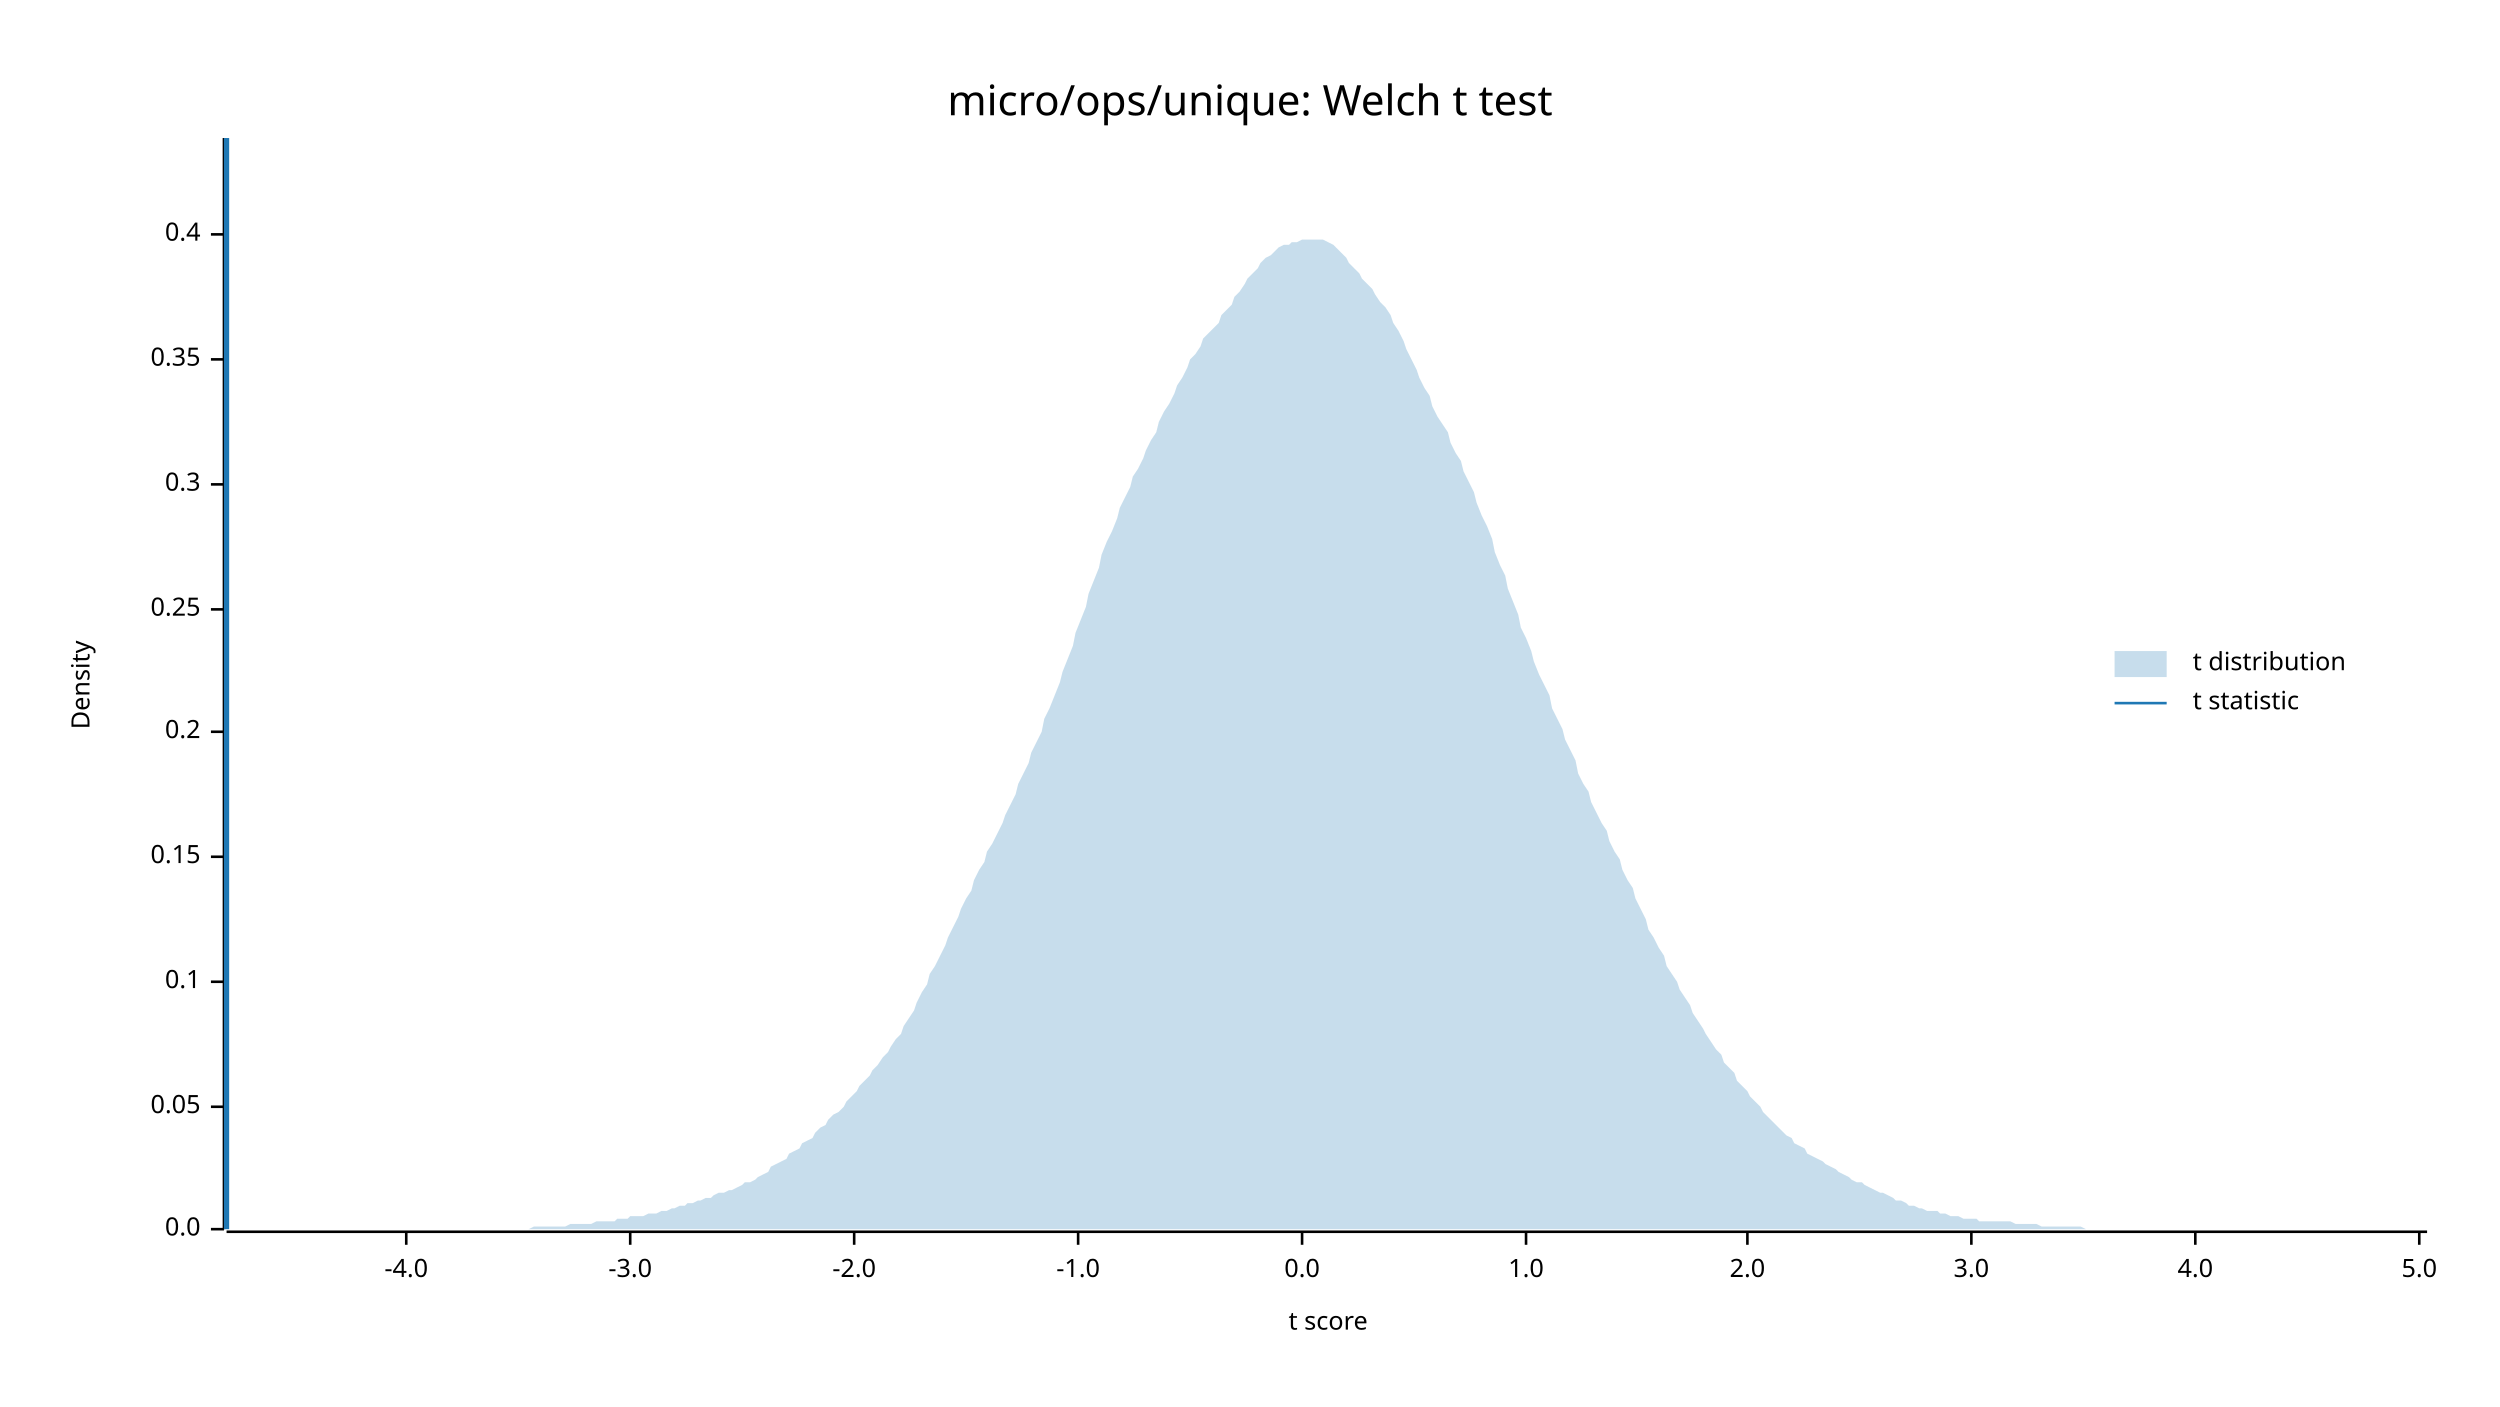
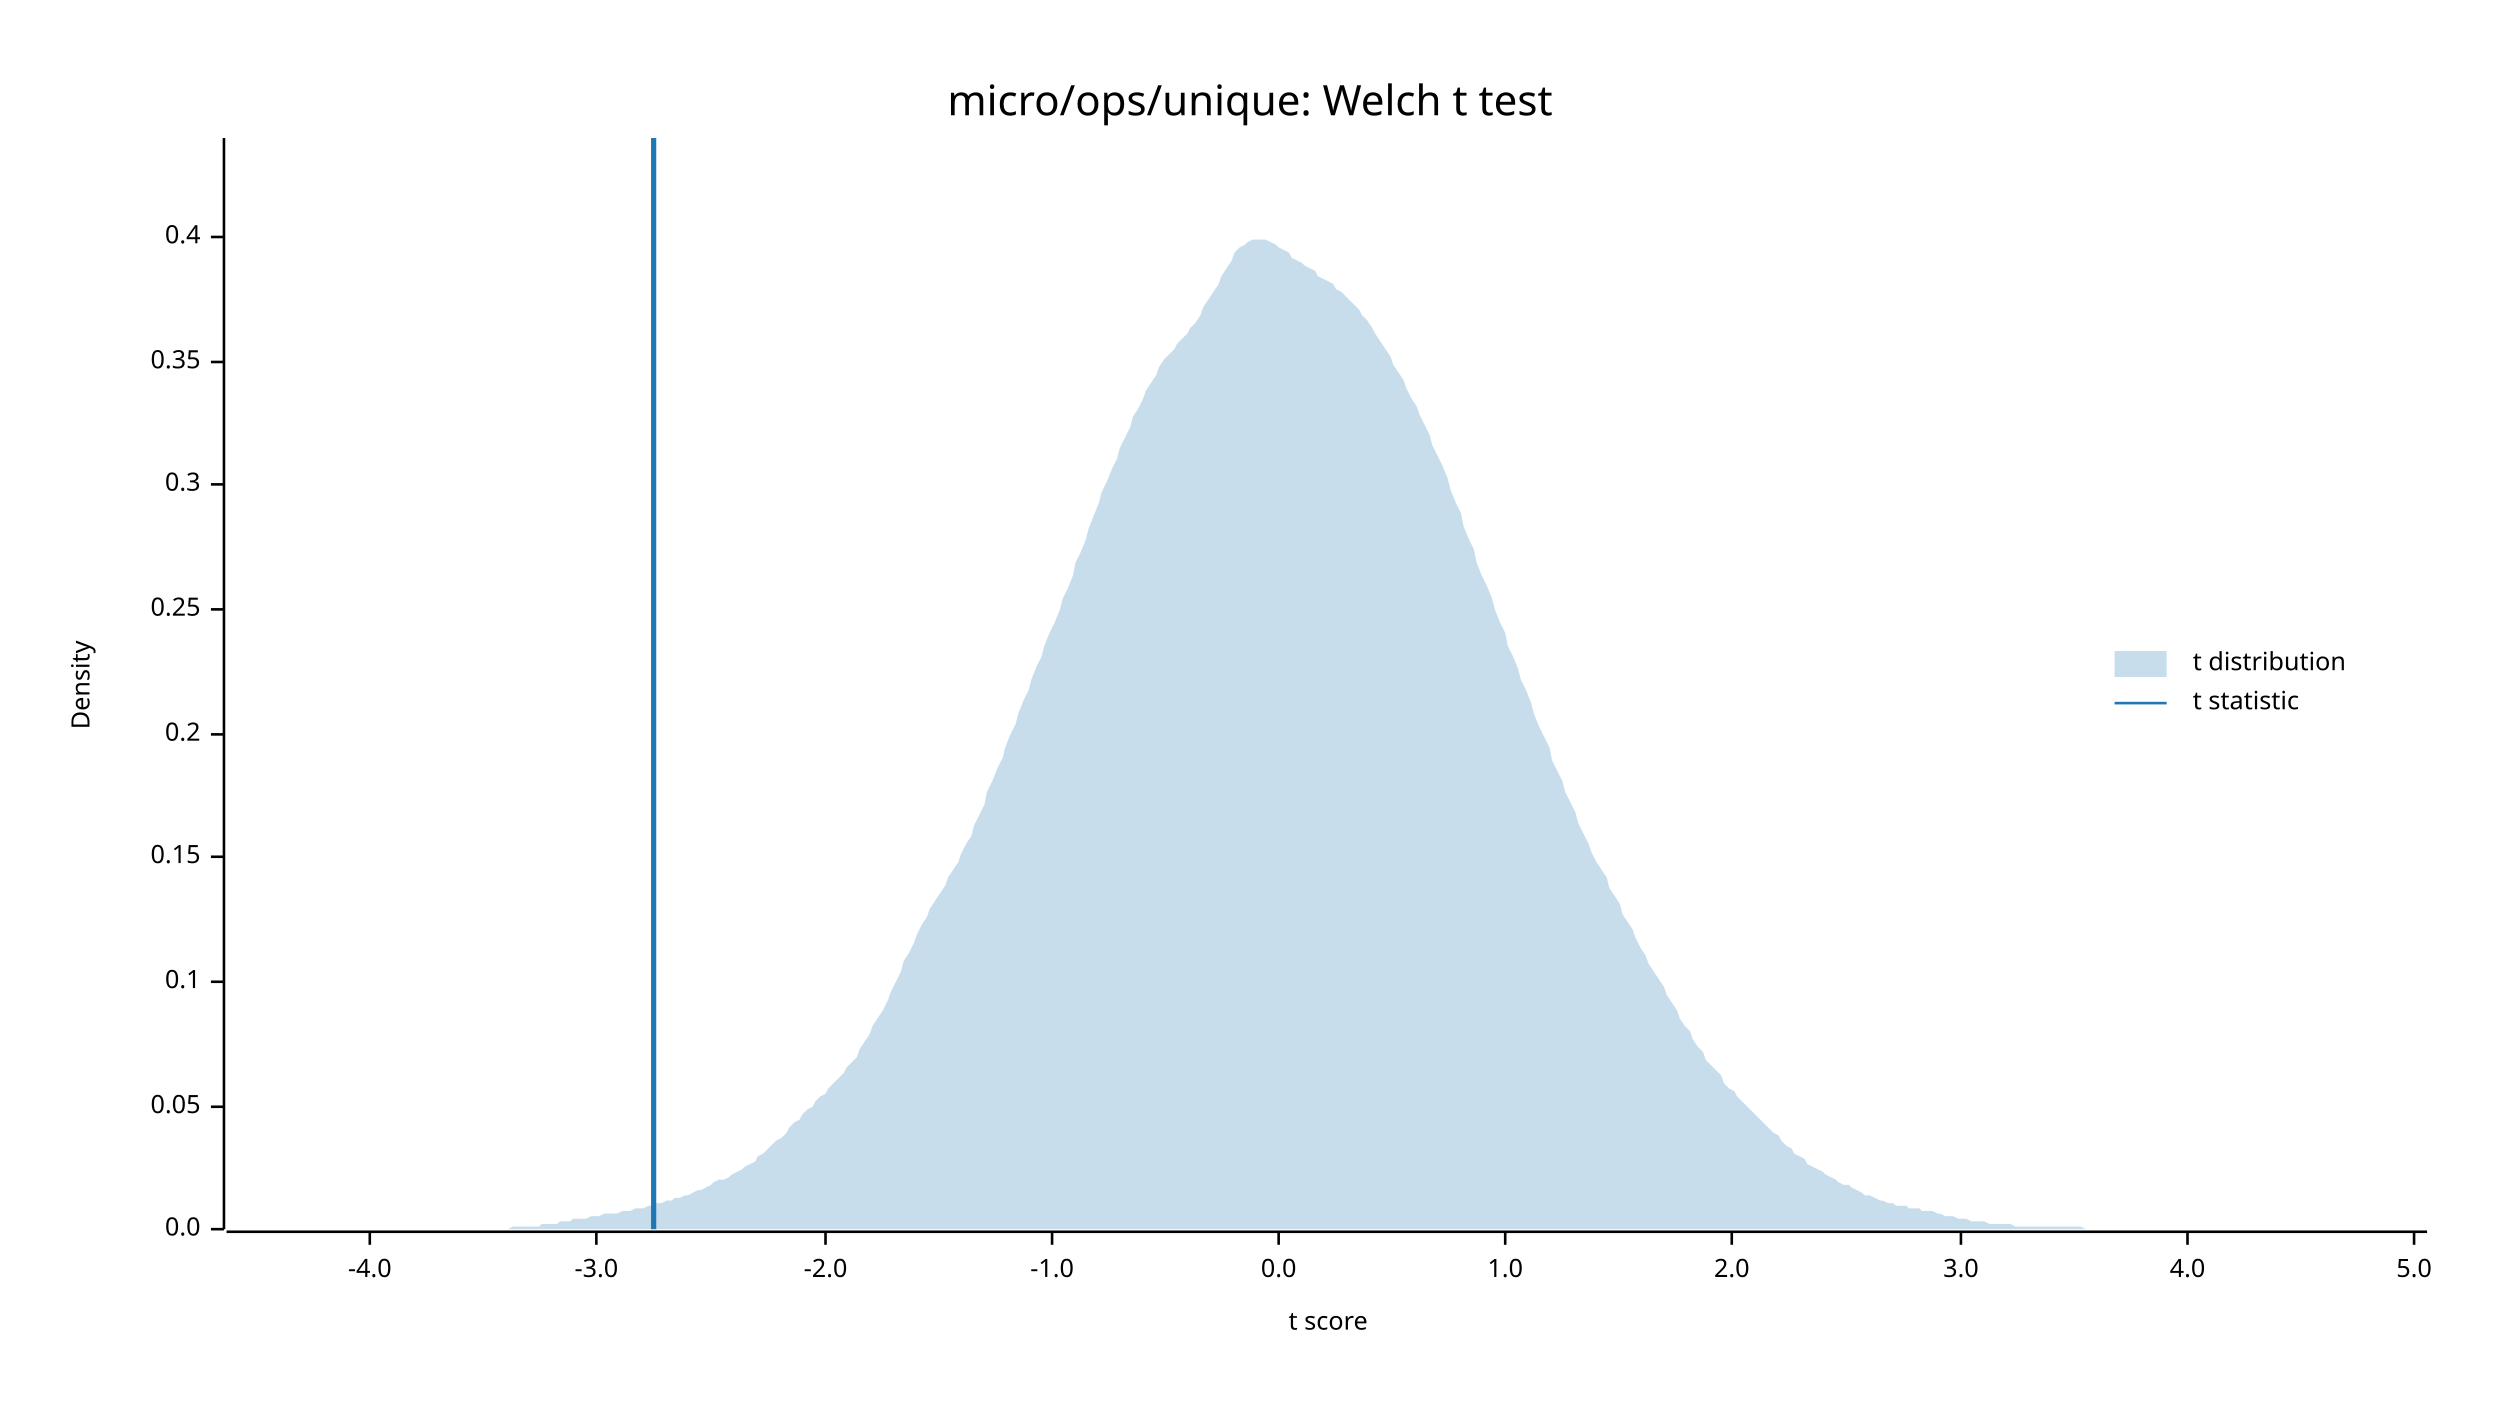
<svg xmlns="http://www.w3.org/2000/svg" width="960" height="540" viewBox="0 0 960 540">
  <text x="480" y="32" dy="0.76em" text-anchor="middle" font-family="sans-serif" font-size="16.129" opacity="1" fill="#000000">
micro/ops/unique: Welch t test
</text>
  <text x="27" y="263" dy="0.76em" text-anchor="middle" font-family="sans-serif" font-size="9.677" opacity="1" fill="#000000" transform="rotate(270, 27, 263)">
Density
</text>
  <text x="510" y="513" dy="-0.5ex" text-anchor="middle" font-family="sans-serif" font-size="9.677" opacity="1" fill="#000000">
t score
</text>
  <polyline fill="none" opacity="1" stroke="#000000" stroke-width="1" points="86,53 86,472 " />
  <text x="77" y="472" dy="0.5ex" text-anchor="end" font-family="sans-serif" font-size="9.677" opacity="1" fill="#000000">
0.0
</text>
  <polyline fill="none" opacity="1" stroke="#000000" stroke-width="1" points="81,472 86,472 " />
  <text x="77" y="425" dy="0.5ex" text-anchor="end" font-family="sans-serif" font-size="9.677" opacity="1" fill="#000000">
0.05
</text>
  <polyline fill="none" opacity="1" stroke="#000000" stroke-width="1" points="81,425 86,425 " />
  <text x="77" y="377" dy="0.5ex" text-anchor="end" font-family="sans-serif" font-size="9.677" opacity="1" fill="#000000">
0.1
</text>
  <polyline fill="none" opacity="1" stroke="#000000" stroke-width="1" points="81,377 86,377 " />
  <text x="77" y="329" dy="0.5ex" text-anchor="end" font-family="sans-serif" font-size="9.677" opacity="1" fill="#000000">
0.15
</text>
  <polyline fill="none" opacity="1" stroke="#000000" stroke-width="1" points="81,329 86,329 " />
-   <text x="77" y="281" dy="0.5ex" text-anchor="end" font-family="sans-serif" font-size="9.677" opacity="1" fill="#000000">
+   <text x="77" y="282" dy="0.5ex" text-anchor="end" font-family="sans-serif" font-size="9.677" opacity="1" fill="#000000">
0.2
</text>
-   <polyline fill="none" opacity="1" stroke="#000000" stroke-width="1" points="81,281 86,281 " />
+   <polyline fill="none" opacity="1" stroke="#000000" stroke-width="1" points="81,282 86,282 " />
  <text x="77" y="234" dy="0.5ex" text-anchor="end" font-family="sans-serif" font-size="9.677" opacity="1" fill="#000000">
0.25
</text>
  <polyline fill="none" opacity="1" stroke="#000000" stroke-width="1" points="81,234 86,234 " />
  <text x="77" y="186" dy="0.5ex" text-anchor="end" font-family="sans-serif" font-size="9.677" opacity="1" fill="#000000">
0.3
</text>
  <polyline fill="none" opacity="1" stroke="#000000" stroke-width="1" points="81,186 86,186 " />
-   <text x="77" y="138" dy="0.5ex" text-anchor="end" font-family="sans-serif" font-size="9.677" opacity="1" fill="#000000">
+   <text x="77" y="139" dy="0.5ex" text-anchor="end" font-family="sans-serif" font-size="9.677" opacity="1" fill="#000000">
0.35
</text>
-   <polyline fill="none" opacity="1" stroke="#000000" stroke-width="1" points="81,138 86,138 " />
-   <text x="77" y="90" dy="0.5ex" text-anchor="end" font-family="sans-serif" font-size="9.677" opacity="1" fill="#000000">
+   <polyline fill="none" opacity="1" stroke="#000000" stroke-width="1" points="81,139 86,139 " />
+   <text x="77" y="91" dy="0.5ex" text-anchor="end" font-family="sans-serif" font-size="9.677" opacity="1" fill="#000000">
0.4
</text>
-   <polyline fill="none" opacity="1" stroke="#000000" stroke-width="1" points="81,90 86,90 " />
+   <polyline fill="none" opacity="1" stroke="#000000" stroke-width="1" points="81,91 86,91 " />
  <polyline fill="none" opacity="1" stroke="#000000" stroke-width="1" points="87,473 932,473 " />
-   <text x="156" y="483" dy="0.76em" text-anchor="middle" font-family="sans-serif" font-size="9.677" opacity="1" fill="#000000">
+   <text x="142" y="483" dy="0.76em" text-anchor="middle" font-family="sans-serif" font-size="9.677" opacity="1" fill="#000000">
-4.0
</text>
-   <polyline fill="none" opacity="1" stroke="#000000" stroke-width="1" points="156,473 156,478 " />
-   <text x="242" y="483" dy="0.76em" text-anchor="middle" font-family="sans-serif" font-size="9.677" opacity="1" fill="#000000">
+   <polyline fill="none" opacity="1" stroke="#000000" stroke-width="1" points="142,473 142,478 " />
+   <text x="229" y="483" dy="0.76em" text-anchor="middle" font-family="sans-serif" font-size="9.677" opacity="1" fill="#000000">
-3.0
</text>
-   <polyline fill="none" opacity="1" stroke="#000000" stroke-width="1" points="242,473 242,478 " />
-   <text x="328" y="483" dy="0.76em" text-anchor="middle" font-family="sans-serif" font-size="9.677" opacity="1" fill="#000000">
+   <polyline fill="none" opacity="1" stroke="#000000" stroke-width="1" points="229,473 229,478 " />
+   <text x="317" y="483" dy="0.76em" text-anchor="middle" font-family="sans-serif" font-size="9.677" opacity="1" fill="#000000">
-2.0
</text>
-   <polyline fill="none" opacity="1" stroke="#000000" stroke-width="1" points="328,473 328,478 " />
-   <text x="414" y="483" dy="0.76em" text-anchor="middle" font-family="sans-serif" font-size="9.677" opacity="1" fill="#000000">
+   <polyline fill="none" opacity="1" stroke="#000000" stroke-width="1" points="317,473 317,478 " />
+   <text x="404" y="483" dy="0.76em" text-anchor="middle" font-family="sans-serif" font-size="9.677" opacity="1" fill="#000000">
-1.0
</text>
-   <polyline fill="none" opacity="1" stroke="#000000" stroke-width="1" points="414,473 414,478 " />
-   <text x="500" y="483" dy="0.76em" text-anchor="middle" font-family="sans-serif" font-size="9.677" opacity="1" fill="#000000">
+   <polyline fill="none" opacity="1" stroke="#000000" stroke-width="1" points="404,473 404,478 " />
+   <text x="491" y="483" dy="0.76em" text-anchor="middle" font-family="sans-serif" font-size="9.677" opacity="1" fill="#000000">
0.0
</text>
-   <polyline fill="none" opacity="1" stroke="#000000" stroke-width="1" points="500,473 500,478 " />
-   <text x="586" y="483" dy="0.76em" text-anchor="middle" font-family="sans-serif" font-size="9.677" opacity="1" fill="#000000">
+   <polyline fill="none" opacity="1" stroke="#000000" stroke-width="1" points="491,473 491,478 " />
+   <text x="578" y="483" dy="0.76em" text-anchor="middle" font-family="sans-serif" font-size="9.677" opacity="1" fill="#000000">
1.0
</text>
-   <polyline fill="none" opacity="1" stroke="#000000" stroke-width="1" points="586,473 586,478 " />
-   <text x="671" y="483" dy="0.76em" text-anchor="middle" font-family="sans-serif" font-size="9.677" opacity="1" fill="#000000">
+   <polyline fill="none" opacity="1" stroke="#000000" stroke-width="1" points="578,473 578,478 " />
+   <text x="665" y="483" dy="0.76em" text-anchor="middle" font-family="sans-serif" font-size="9.677" opacity="1" fill="#000000">
2.0
</text>
-   <polyline fill="none" opacity="1" stroke="#000000" stroke-width="1" points="671,473 671,478 " />
-   <text x="757" y="483" dy="0.76em" text-anchor="middle" font-family="sans-serif" font-size="9.677" opacity="1" fill="#000000">
+   <polyline fill="none" opacity="1" stroke="#000000" stroke-width="1" points="665,473 665,478 " />
+   <text x="753" y="483" dy="0.76em" text-anchor="middle" font-family="sans-serif" font-size="9.677" opacity="1" fill="#000000">
3.0
</text>
-   <polyline fill="none" opacity="1" stroke="#000000" stroke-width="1" points="757,473 757,478 " />
-   <text x="843" y="483" dy="0.76em" text-anchor="middle" font-family="sans-serif" font-size="9.677" opacity="1" fill="#000000">
+   <polyline fill="none" opacity="1" stroke="#000000" stroke-width="1" points="753,473 753,478 " />
+   <text x="840" y="483" dy="0.76em" text-anchor="middle" font-family="sans-serif" font-size="9.677" opacity="1" fill="#000000">
4.0
</text>
-   <polyline fill="none" opacity="1" stroke="#000000" stroke-width="1" points="843,473 843,478 " />
-   <text x="929" y="483" dy="0.76em" text-anchor="middle" font-family="sans-serif" font-size="9.677" opacity="1" fill="#000000">
+   <polyline fill="none" opacity="1" stroke="#000000" stroke-width="1" points="840,473 840,478 " />
+   <text x="927" y="483" dy="0.76em" text-anchor="middle" font-family="sans-serif" font-size="9.677" opacity="1" fill="#000000">
5.0
</text>
-   <polyline fill="none" opacity="1" stroke="#000000" stroke-width="1" points="929,473 929,478 " />
-   <polygon opacity="0.25" fill="#1F78B4" points="87,472 88,472 90,472 92,472 93,472 95,472 97,472 98,472 100,472 102,472 103,472 105,472 107,472 109,472 110,472 112,472 114,472 115,472 117,472 119,472 120,472 122,472 124,472 125,472 127,472 129,472 131,472 132,472 134,472 136,472 137,472 139,472 141,472 142,472 144,472 146,472 147,472 149,472 151,472 153,472 154,472 156,472 158,472 159,472 161,472 163,472 164,472 166,472 168,472 169,472 171,472 173,472 175,472 176,472 178,472 180,472 181,472 183,472 185,472 186,472 188,472 190,472 191,472 193,472 195,472 197,472 198,472 200,472 202,472 203,472 205,471 207,471 208,471 210,471 212,471 214,471 215,471 217,471 219,470 220,470 222,470 224,470 225,470 227,470 229,469 230,469 232,469 234,469 236,469 237,468 239,468 241,468 242,467 244,467 246,467 247,467 249,466 251,466 252,466 254,465 256,465 258,464 259,464 261,463 263,463 264,462 266,462 268,461 269,461 271,460 273,460 274,459 276,458 278,458 280,457 281,457 283,456 285,455 286,454 288,454 290,453 291,452 293,451 295,450 296,448 298,447 300,446 302,445 303,443 305,442 307,441 308,439 310,438 312,437 313,435 315,433 317,432 318,430 320,428 322,427 324,425 325,423 327,421 329,419 330,417 332,415 334,413 335,411 337,409 339,406 341,404 342,402 344,399 346,397 347,394 349,391 351,388 352,385 354,381 356,378 357,374 359,371 361,367 363,363 364,360 366,356 368,352 369,349 371,345 373,342 374,338 376,334 378,331 379,327 381,324 383,320 385,316 386,313 388,309 390,305 391,301 393,297 395,293 396,289 398,285 400,281 401,276 403,272 405,267 407,262 408,258 410,253 412,248 413,243 415,238 417,233 418,228 420,223 422,218 423,213 425,208 427,204 429,199 430,195 432,191 434,187 435,183 437,180 439,176 440,173 442,169 444,166 445,162 447,158 449,155 451,151 452,148 454,145 456,141 457,138 459,136 461,133 462,130 464,128 466,126 468,124 469,121 471,119 473,117 474,114 476,112 478,109 479,107 481,105 483,103 484,101 486,99 488,98 490,96 491,95 493,94 495,94 496,93 498,93 500,92 501,92 503,92 505,92 506,92 508,92 510,93 512,94 513,95 515,97 517,99 518,101 520,103 522,105 523,107 525,109 527,111 528,113 530,116 532,118 534,121 535,124 537,127 539,131 540,134 542,138 544,142 545,145 547,149 549,152 550,156 552,160 554,163 556,166 557,170 559,174 561,177 562,181 564,185 566,189 567,193 569,198 571,202 573,207 574,212 576,217 578,221 579,226 581,231 583,236 584,241 586,245 588,250 589,254 591,259 593,263 595,267 596,272 598,276 600,280 601,284 603,288 605,292 606,297 608,301 610,304 611,308 613,312 615,316 617,319 618,323 620,327 622,330 623,334 625,338 627,341 628,345 630,349 632,353 633,357 635,360 637,364 639,367 640,371 642,374 644,377 645,380 647,383 649,386 650,389 652,392 654,395 655,397 657,400 659,403 661,405 662,408 664,410 666,412 667,415 669,417 671,419 672,421 674,423 676,425 677,427 679,429 681,431 683,433 684,434 686,436 688,437 689,439 691,440 693,441 694,443 696,444 698,445 700,446 701,447 703,448 705,449 706,450 708,451 710,452 711,453 713,454 715,454 716,455 718,456 720,457 722,458 723,458 725,459 727,460 728,461 730,461 732,462 733,463 735,463 737,464 738,464 740,465 742,465 744,465 745,466 747,466 749,467 750,467 752,467 754,468 755,468 757,468 759,468 760,469 762,469 764,469 766,469 767,469 769,469 771,469 772,469 774,470 776,470 777,470 779,470 781,470 782,470 784,471 786,471 788,471 789,471 791,471 793,471 794,471 796,471 798,471 799,471 801,472 803,472 804,472 806,472 808,472 810,472 811,472 813,472 815,472 816,472 818,472 820,472 821,472 823,472 825,472 827,472 828,472 830,472 832,472 833,472 835,472 837,472 838,472 840,472 842,472 843,472 845,472 847,472 849,472 850,472 852,472 854,472 855,472 857,472 859,472 860,472 862,472 864,472 865,472 867,472 869,472 871,472 872,472 874,472 876,472 877,472 879,472 881,472 882,472 884,472 886,472 887,472 889,472 891,472 893,472 894,472 896,472 898,472 899,472 901,472 903,472 904,472 906,472 908,472 909,472 911,472 913,472 915,472 916,472 918,472 920,472 921,472 923,472 925,472 926,472 928,472 930,472 932,472 932,472 87,472 " />
-   <polyline fill="none" opacity="1" stroke="#1F78B4" stroke-width="2" points="87,472 87,53 " />
+   <polyline fill="none" opacity="1" stroke="#000000" stroke-width="1" points="927,473 927,478 " />
+   <polygon opacity="0.25" fill="#1F78B4" points="87,472 88,472 90,472 92,472 93,472 95,472 97,472 98,472 100,472 102,472 103,472 105,472 107,472 109,472 110,472 112,472 114,472 115,472 117,472 119,472 120,472 122,472 124,472 125,472 127,472 129,472 131,472 132,472 134,472 136,472 137,472 139,472 141,472 142,472 144,472 146,472 147,472 149,472 151,472 153,472 154,472 156,472 158,472 159,472 161,472 163,472 164,472 166,472 168,472 169,472 171,472 173,472 175,472 176,472 178,472 180,472 181,472 183,472 185,472 186,472 188,472 190,472 191,472 193,472 195,472 197,471 198,471 200,471 202,471 203,471 205,471 207,471 208,470 210,470 212,470 214,470 215,469 217,469 219,469 220,468 222,468 224,468 225,468 227,467 229,467 230,467 232,466 234,466 236,466 237,466 239,465 241,465 242,465 244,464 246,464 247,464 249,463 251,463 252,462 254,462 256,461 258,461 259,460 261,460 263,459 264,459 266,458 268,457 269,457 271,456 273,455 274,454 276,453 278,453 280,452 281,451 283,450 285,449 286,448 288,447 290,446 291,444 293,443 295,441 296,440 298,438 300,437 302,435 303,433 305,431 307,430 308,428 310,426 312,425 313,423 315,421 317,420 318,418 320,416 322,414 324,412 325,410 327,408 329,406 330,403 332,400 334,397 335,394 337,391 339,388 341,384 342,381 344,377 346,373 347,369 349,366 351,362 352,359 354,355 356,352 357,349 359,346 361,343 363,340 364,337 366,334 368,331 369,328 371,324 373,321 374,317 376,313 378,309 379,304 381,300 383,295 385,291 386,287 388,282 390,278 391,274 393,269 395,265 396,261 398,256 400,252 401,248 403,243 405,239 407,234 408,230 410,226 412,221 413,216 415,212 417,207 418,203 420,198 422,193 423,189 425,185 427,180 429,176 430,172 432,168 434,164 435,160 437,157 439,153 440,150 442,147 444,144 445,141 447,138 449,136 451,134 452,132 454,130 456,128 457,126 459,124 461,121 462,118 464,115 466,112 468,109 469,106 471,103 473,100 474,97 476,95 478,94 479,93 481,92 483,92 484,92 486,92 488,93 490,94 491,95 493,96 495,97 496,99 498,100 500,101 501,102 503,103 505,104 506,106 508,107 510,108 512,109 513,111 515,112 517,114 518,115 520,117 522,119 523,121 525,123 527,126 528,128 530,131 532,134 534,137 535,140 537,143 539,146 540,149 542,153 544,156 545,159 547,163 549,167 550,171 552,175 554,179 556,184 557,188 559,193 561,197 562,202 564,207 566,211 567,216 569,221 571,225 573,230 574,234 576,239 578,243 579,248 581,252 583,257 584,261 586,265 588,270 589,274 591,279 593,283 595,287 596,292 598,296 600,300 601,304 603,308 605,312 606,316 608,320 610,324 611,327 613,331 615,334 617,337 618,341 620,344 622,347 623,351 625,354 627,357 628,360 630,364 632,367 633,370 635,373 637,376 639,379 640,382 642,385 644,388 645,391 647,394 649,396 650,399 652,402 654,404 655,407 657,409 659,411 661,413 662,416 664,418 666,419 667,421 669,423 671,425 672,426 674,428 676,430 677,431 679,433 681,435 683,436 684,438 686,440 688,441 689,443 691,444 693,445 694,447 696,448 698,449 700,450 701,451 703,452 705,453 706,454 708,455 710,455 711,456 713,457 715,458 716,459 718,459 720,460 722,461 723,461 725,462 727,462 728,463 730,463 732,463 733,464 735,464 737,464 738,465 740,465 742,465 744,466 745,466 747,467 749,467 750,467 752,468 754,468 755,468 757,469 759,469 760,469 762,469 764,470 766,470 767,470 769,470 771,470 772,470 774,471 776,471 777,471 779,471 781,471 782,471 784,471 786,471 788,471 789,471 791,471 793,471 794,471 796,471 798,471 799,471 801,472 803,472 804,472 806,472 808,472 810,472 811,472 813,472 815,472 816,472 818,472 820,472 821,472 823,472 825,472 827,472 828,472 830,472 832,472 833,472 835,472 837,472 838,472 840,472 842,472 843,472 845,472 847,472 849,472 850,472 852,472 854,472 855,472 857,472 859,472 860,472 862,472 864,472 865,472 867,472 869,472 871,472 872,472 874,472 876,472 877,472 879,472 881,472 882,472 884,472 886,472 887,472 889,472 891,472 893,472 894,472 896,472 898,472 899,472 901,472 903,472 904,472 906,472 908,472 909,472 911,472 913,472 915,472 916,472 918,472 920,472 921,472 923,472 925,472 926,472 928,472 930,472 932,472 932,472 87,472 " />
+   <polyline fill="none" opacity="1" stroke="#1F78B4" stroke-width="2" points="251,472 251,53 " />
  <text x="842" y="250" dy="0.76em" text-anchor="start" font-family="sans-serif" font-size="9.677" opacity="1" fill="#000000">
t distribution
</text>
  <text x="842" y="265" dy="0.76em" text-anchor="start" font-family="sans-serif" font-size="9.677" opacity="1" fill="#000000">
t statistic
</text>
  <rect x="812" y="250" width="20" height="10" opacity="0.25" fill="#1F78B4" stroke="none" />
  <polyline fill="none" opacity="1" stroke="#1F78B4" stroke-width="1" points="812,270 832,270 " />
</svg>
